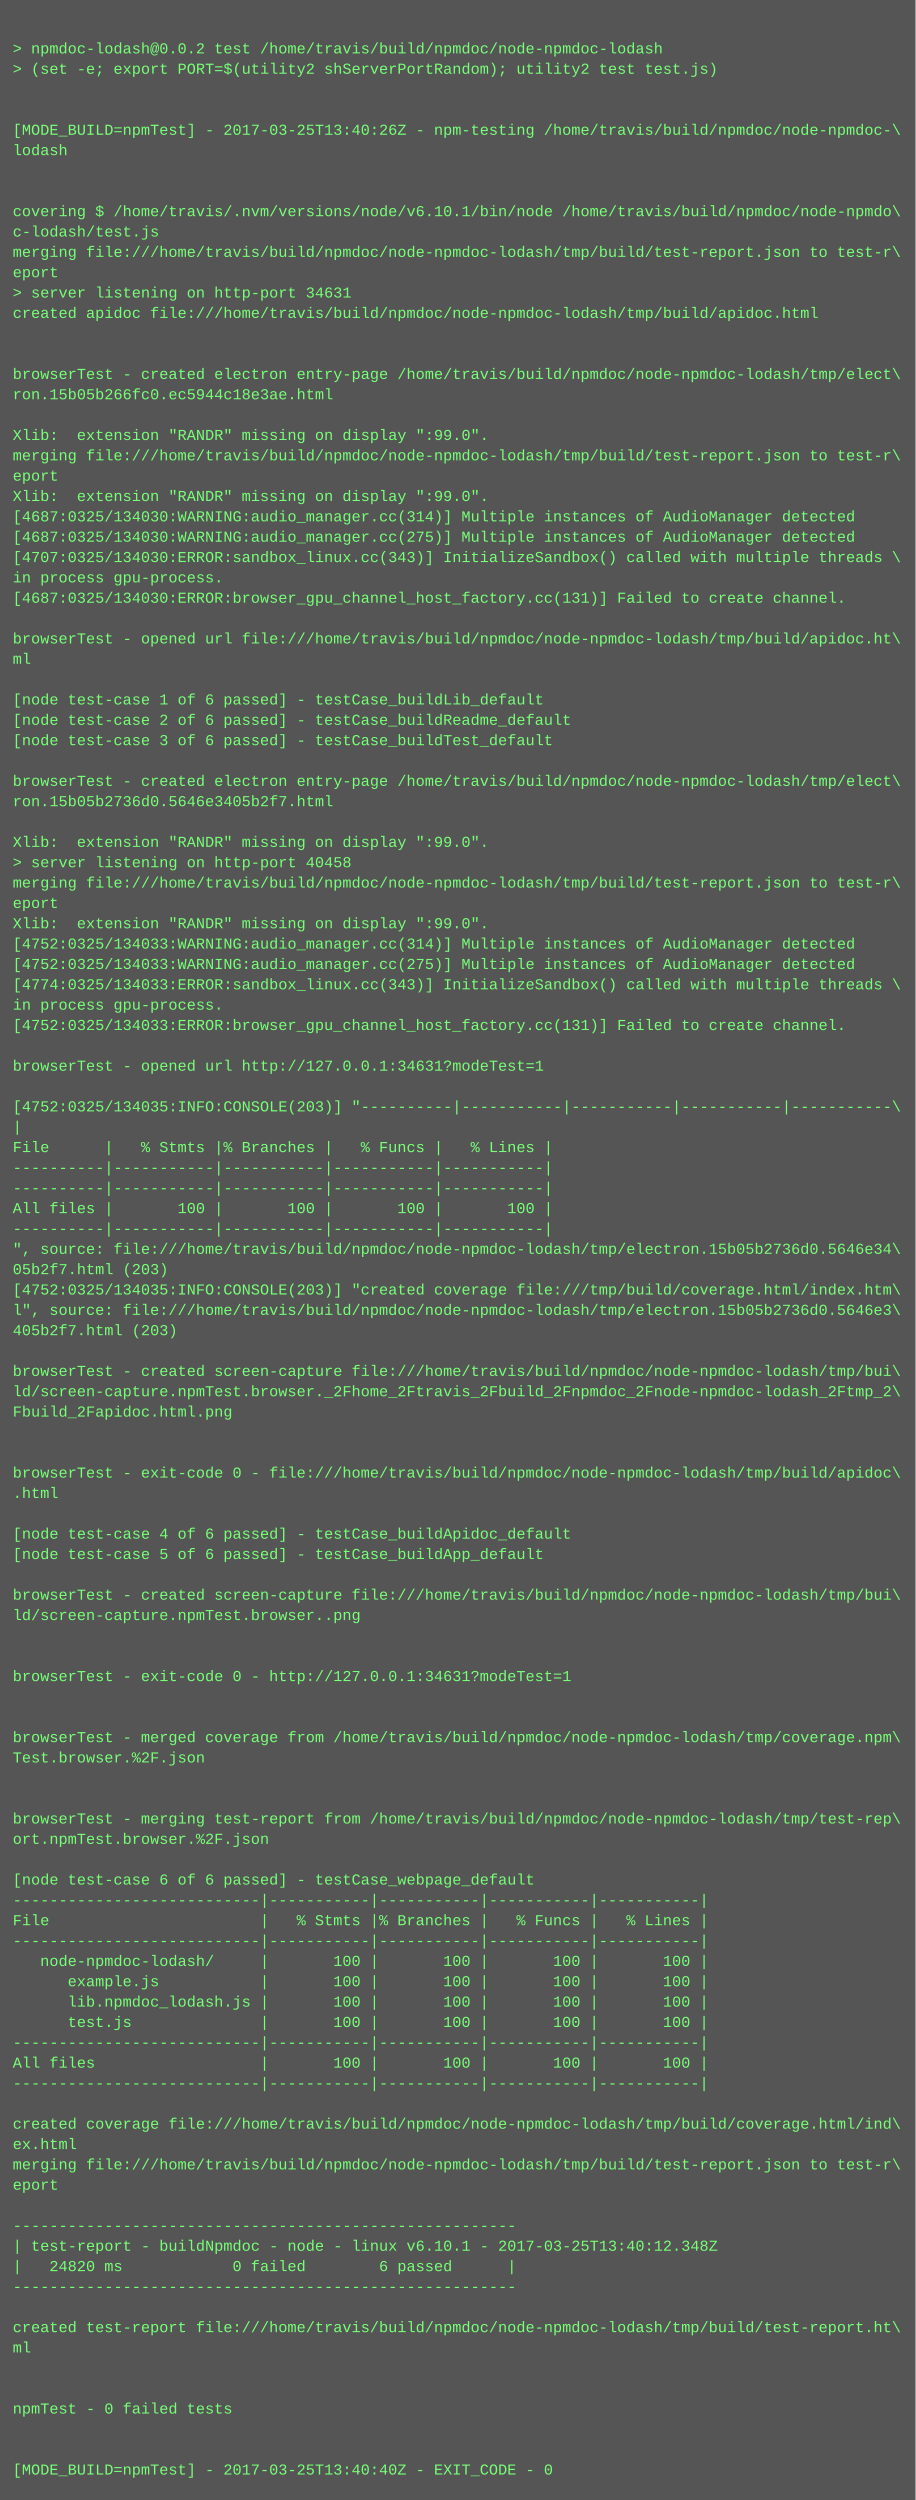
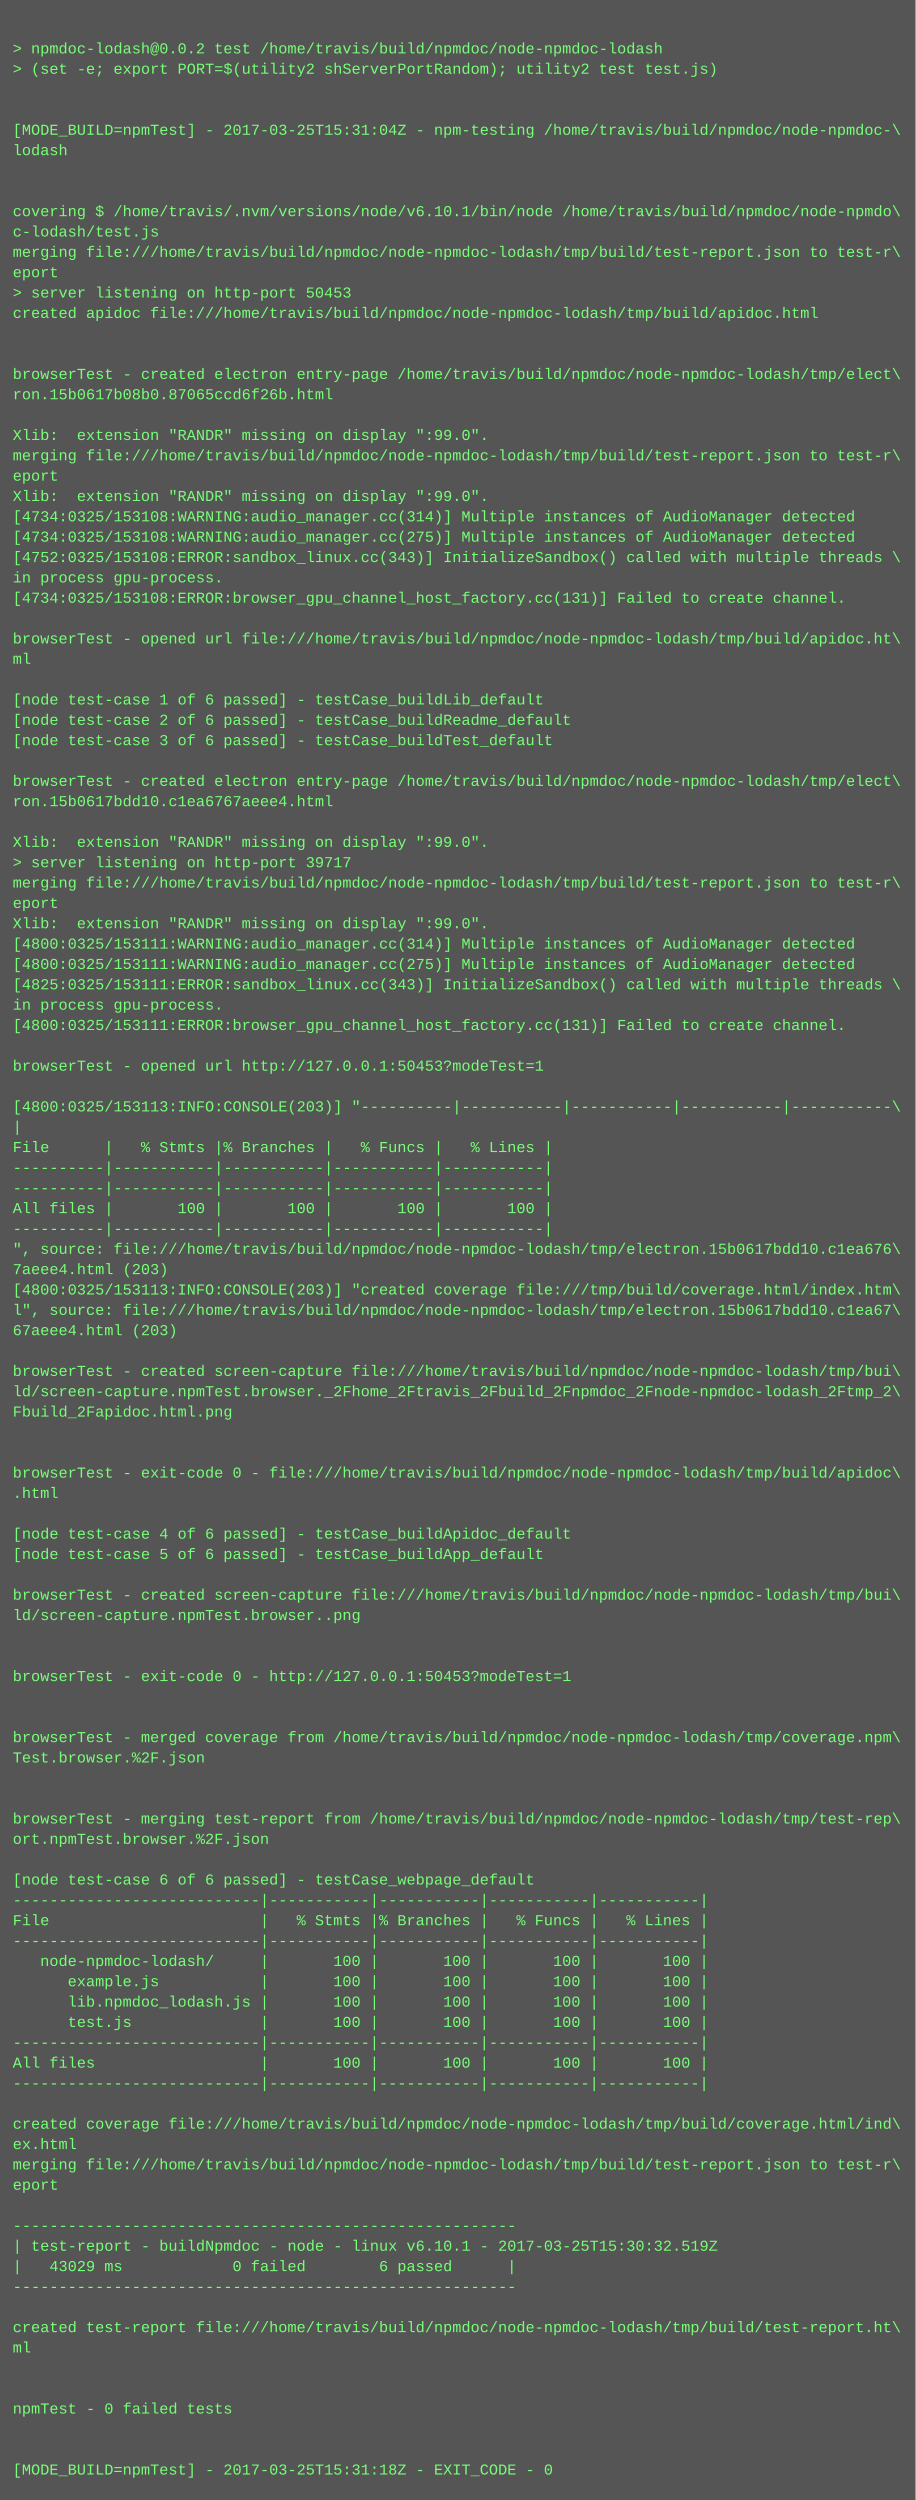
<svg xmlns="http://www.w3.org/2000/svg" height="1966" width="720">
  <rect height="1966" fill="#555" width="720" />
  <text fill="#7f7" font-family="Courier New" font-size="12" xml:space="preserve">
    <tspan x="10" y="26" />
    <tspan x="10" y="42">&gt; npmdoc-lodash@0.0.2 test /home/travis/build/npmdoc/node-npmdoc-lodash</tspan>
    <tspan x="10" y="58">&gt; (set -e; export PORT=$(utility2 shServerPortRandom); utility2 test test.js)</tspan>
    <tspan x="10" y="74" />
    <tspan x="10" y="90" />
-     <tspan x="10" y="106">[MODE_BUILD=npmTest] - 2017-03-25T13:40:26Z - npm-testing /home/travis/build/npmdoc/node-npmdoc-\</tspan>
+     <tspan x="10" y="106">[MODE_BUILD=npmTest] - 2017-03-25T15:31:04Z - npm-testing /home/travis/build/npmdoc/node-npmdoc-\</tspan>
    <tspan x="10" y="122">lodash</tspan>
    <tspan x="10" y="138" />
    <tspan x="10" y="154" />
    <tspan x="10" y="170">covering $ /home/travis/.nvm/versions/node/v6.10.1/bin/node /home/travis/build/npmdoc/node-npmdo\</tspan>
    <tspan x="10" y="186">c-lodash/test.js</tspan>
    <tspan x="10" y="202">merging file:///home/travis/build/npmdoc/node-npmdoc-lodash/tmp/build/test-report.json to test-r\</tspan>
    <tspan x="10" y="218">eport</tspan>
-     <tspan x="10" y="234">&gt; server listening on http-port 34631</tspan>
+     <tspan x="10" y="234">&gt; server listening on http-port 50453</tspan>
    <tspan x="10" y="250">created apidoc file:///home/travis/build/npmdoc/node-npmdoc-lodash/tmp/build/apidoc.html</tspan>
    <tspan x="10" y="266" />
    <tspan x="10" y="282" />
    <tspan x="10" y="298">browserTest - created electron entry-page /home/travis/build/npmdoc/node-npmdoc-lodash/tmp/elect\</tspan>
-     <tspan x="10" y="314">ron.15b05b266fc0.ec5944c18e3ae.html</tspan>
+     <tspan x="10" y="314">ron.15b0617b08b0.87065ccd6f26b.html</tspan>
    <tspan x="10" y="330" />
    <tspan x="10" y="346">Xlib:  extension "RANDR" missing on display ":99.0".</tspan>
    <tspan x="10" y="362">merging file:///home/travis/build/npmdoc/node-npmdoc-lodash/tmp/build/test-report.json to test-r\</tspan>
    <tspan x="10" y="378">eport</tspan>
    <tspan x="10" y="394">Xlib:  extension "RANDR" missing on display ":99.0".</tspan>
-     <tspan x="10" y="410">[4687:0325/134030:WARNING:audio_manager.cc(314)] Multiple instances of AudioManager detected</tspan>
-     <tspan x="10" y="426">[4687:0325/134030:WARNING:audio_manager.cc(275)] Multiple instances of AudioManager detected</tspan>
-     <tspan x="10" y="442">[4707:0325/134030:ERROR:sandbox_linux.cc(343)] InitializeSandbox() called with multiple threads \</tspan>
+     <tspan x="10" y="410">[4734:0325/153108:WARNING:audio_manager.cc(314)] Multiple instances of AudioManager detected</tspan>
+     <tspan x="10" y="426">[4734:0325/153108:WARNING:audio_manager.cc(275)] Multiple instances of AudioManager detected</tspan>
+     <tspan x="10" y="442">[4752:0325/153108:ERROR:sandbox_linux.cc(343)] InitializeSandbox() called with multiple threads \</tspan>
    <tspan x="10" y="458">in process gpu-process. </tspan>
-     <tspan x="10" y="474">[4687:0325/134030:ERROR:browser_gpu_channel_host_factory.cc(131)] Failed to create channel.</tspan>
+     <tspan x="10" y="474">[4734:0325/153108:ERROR:browser_gpu_channel_host_factory.cc(131)] Failed to create channel.</tspan>
    <tspan x="10" y="490" />
    <tspan x="10" y="506">browserTest - opened url file:///home/travis/build/npmdoc/node-npmdoc-lodash/tmp/build/apidoc.ht\</tspan>
    <tspan x="10" y="522">ml</tspan>
    <tspan x="10" y="538" />
    <tspan x="10" y="554">[node test-case 1 of 6 passed] - testCase_buildLib_default</tspan>
    <tspan x="10" y="570">[node test-case 2 of 6 passed] - testCase_buildReadme_default</tspan>
    <tspan x="10" y="586">[node test-case 3 of 6 passed] - testCase_buildTest_default</tspan>
    <tspan x="10" y="602" />
    <tspan x="10" y="618">browserTest - created electron entry-page /home/travis/build/npmdoc/node-npmdoc-lodash/tmp/elect\</tspan>
-     <tspan x="10" y="634">ron.15b05b2736d0.5646e3405b2f7.html</tspan>
+     <tspan x="10" y="634">ron.15b0617bdd10.c1ea6767aeee4.html</tspan>
    <tspan x="10" y="650" />
    <tspan x="10" y="666">Xlib:  extension "RANDR" missing on display ":99.0".</tspan>
-     <tspan x="10" y="682">&gt; server listening on http-port 40458</tspan>
+     <tspan x="10" y="682">&gt; server listening on http-port 39717</tspan>
    <tspan x="10" y="698">merging file:///home/travis/build/npmdoc/node-npmdoc-lodash/tmp/build/test-report.json to test-r\</tspan>
    <tspan x="10" y="714">eport</tspan>
    <tspan x="10" y="730">Xlib:  extension "RANDR" missing on display ":99.0".</tspan>
-     <tspan x="10" y="746">[4752:0325/134033:WARNING:audio_manager.cc(314)] Multiple instances of AudioManager detected</tspan>
-     <tspan x="10" y="762">[4752:0325/134033:WARNING:audio_manager.cc(275)] Multiple instances of AudioManager detected</tspan>
-     <tspan x="10" y="778">[4774:0325/134033:ERROR:sandbox_linux.cc(343)] InitializeSandbox() called with multiple threads \</tspan>
+     <tspan x="10" y="746">[4800:0325/153111:WARNING:audio_manager.cc(314)] Multiple instances of AudioManager detected</tspan>
+     <tspan x="10" y="762">[4800:0325/153111:WARNING:audio_manager.cc(275)] Multiple instances of AudioManager detected</tspan>
+     <tspan x="10" y="778">[4825:0325/153111:ERROR:sandbox_linux.cc(343)] InitializeSandbox() called with multiple threads \</tspan>
    <tspan x="10" y="794">in process gpu-process. </tspan>
-     <tspan x="10" y="810">[4752:0325/134033:ERROR:browser_gpu_channel_host_factory.cc(131)] Failed to create channel.</tspan>
+     <tspan x="10" y="810">[4800:0325/153111:ERROR:browser_gpu_channel_host_factory.cc(131)] Failed to create channel.</tspan>
    <tspan x="10" y="826" />
-     <tspan x="10" y="842">browserTest - opened url http://127.0.0.1:34631?modeTest=1</tspan>
+     <tspan x="10" y="842">browserTest - opened url http://127.0.0.1:50453?modeTest=1</tspan>
    <tspan x="10" y="858" />
-     <tspan x="10" y="874">[4752:0325/134035:INFO:CONSOLE(203)] "----------|-----------|-----------|-----------|-----------\</tspan>
+     <tspan x="10" y="874">[4800:0325/153113:INFO:CONSOLE(203)] "----------|-----------|-----------|-----------|-----------\</tspan>
    <tspan x="10" y="890">|</tspan>
    <tspan x="10" y="906">File      |   % Stmts |% Branches |   % Funcs |   % Lines |</tspan>
    <tspan x="10" y="922">----------|-----------|-----------|-----------|-----------|</tspan>
    <tspan x="10" y="938">----------|-----------|-----------|-----------|-----------|</tspan>
    <tspan x="10" y="954">All files |       100 |       100 |       100 |       100 |</tspan>
    <tspan x="10" y="970">----------|-----------|-----------|-----------|-----------|</tspan>
-     <tspan x="10" y="986">", source: file:///home/travis/build/npmdoc/node-npmdoc-lodash/tmp/electron.15b05b2736d0.5646e34\</tspan>
-     <tspan x="10" y="1002">05b2f7.html (203)</tspan>
-     <tspan x="10" y="1018">[4752:0325/134035:INFO:CONSOLE(203)] "created coverage file:///tmp/build/coverage.html/index.htm\</tspan>
-     <tspan x="10" y="1034">l", source: file:///home/travis/build/npmdoc/node-npmdoc-lodash/tmp/electron.15b05b2736d0.5646e3\</tspan>
-     <tspan x="10" y="1050">405b2f7.html (203)</tspan>
+     <tspan x="10" y="986">", source: file:///home/travis/build/npmdoc/node-npmdoc-lodash/tmp/electron.15b0617bdd10.c1ea676\</tspan>
+     <tspan x="10" y="1002">7aeee4.html (203)</tspan>
+     <tspan x="10" y="1018">[4800:0325/153113:INFO:CONSOLE(203)] "created coverage file:///tmp/build/coverage.html/index.htm\</tspan>
+     <tspan x="10" y="1034">l", source: file:///home/travis/build/npmdoc/node-npmdoc-lodash/tmp/electron.15b0617bdd10.c1ea67\</tspan>
+     <tspan x="10" y="1050">67aeee4.html (203)</tspan>
    <tspan x="10" y="1066" />
    <tspan x="10" y="1082">browserTest - created screen-capture file:///home/travis/build/npmdoc/node-npmdoc-lodash/tmp/bui\</tspan>
    <tspan x="10" y="1098">ld/screen-capture.npmTest.browser._2Fhome_2Ftravis_2Fbuild_2Fnpmdoc_2Fnode-npmdoc-lodash_2Ftmp_2\</tspan>
    <tspan x="10" y="1114">Fbuild_2Fapidoc.html.png</tspan>
    <tspan x="10" y="1130" />
    <tspan x="10" y="1146" />
    <tspan x="10" y="1162">browserTest - exit-code 0 - file:///home/travis/build/npmdoc/node-npmdoc-lodash/tmp/build/apidoc\</tspan>
    <tspan x="10" y="1178">.html</tspan>
    <tspan x="10" y="1194" />
    <tspan x="10" y="1210">[node test-case 4 of 6 passed] - testCase_buildApidoc_default</tspan>
    <tspan x="10" y="1226">[node test-case 5 of 6 passed] - testCase_buildApp_default</tspan>
    <tspan x="10" y="1242" />
    <tspan x="10" y="1258">browserTest - created screen-capture file:///home/travis/build/npmdoc/node-npmdoc-lodash/tmp/bui\</tspan>
    <tspan x="10" y="1274">ld/screen-capture.npmTest.browser..png</tspan>
    <tspan x="10" y="1290" />
    <tspan x="10" y="1306" />
-     <tspan x="10" y="1322">browserTest - exit-code 0 - http://127.0.0.1:34631?modeTest=1</tspan>
+     <tspan x="10" y="1322">browserTest - exit-code 0 - http://127.0.0.1:50453?modeTest=1</tspan>
    <tspan x="10" y="1338" />
    <tspan x="10" y="1354" />
    <tspan x="10" y="1370">browserTest - merged coverage from /home/travis/build/npmdoc/node-npmdoc-lodash/tmp/coverage.npm\</tspan>
    <tspan x="10" y="1386">Test.browser.%2F.json</tspan>
    <tspan x="10" y="1402" />
    <tspan x="10" y="1418" />
    <tspan x="10" y="1434">browserTest - merging test-report from /home/travis/build/npmdoc/node-npmdoc-lodash/tmp/test-rep\</tspan>
    <tspan x="10" y="1450">ort.npmTest.browser.%2F.json</tspan>
    <tspan x="10" y="1466" />
    <tspan x="10" y="1482">[node test-case 6 of 6 passed] - testCase_webpage_default</tspan>
    <tspan x="10" y="1498">---------------------------|-----------|-----------|-----------|-----------|</tspan>
    <tspan x="10" y="1514">File                       |   % Stmts |% Branches |   % Funcs |   % Lines |</tspan>
    <tspan x="10" y="1530">---------------------------|-----------|-----------|-----------|-----------|</tspan>
    <tspan x="10" y="1546">   node-npmdoc-lodash/     |       100 |       100 |       100 |       100 |</tspan>
    <tspan x="10" y="1562">      example.js           |       100 |       100 |       100 |       100 |</tspan>
    <tspan x="10" y="1578">      lib.npmdoc_lodash.js |       100 |       100 |       100 |       100 |</tspan>
    <tspan x="10" y="1594">      test.js              |       100 |       100 |       100 |       100 |</tspan>
    <tspan x="10" y="1610">---------------------------|-----------|-----------|-----------|-----------|</tspan>
    <tspan x="10" y="1626">All files                  |       100 |       100 |       100 |       100 |</tspan>
    <tspan x="10" y="1642">---------------------------|-----------|-----------|-----------|-----------|</tspan>
    <tspan x="10" y="1658" />
    <tspan x="10" y="1674">created coverage file:///home/travis/build/npmdoc/node-npmdoc-lodash/tmp/build/coverage.html/ind\</tspan>
    <tspan x="10" y="1690">ex.html</tspan>
    <tspan x="10" y="1706">merging file:///home/travis/build/npmdoc/node-npmdoc-lodash/tmp/build/test-report.json to test-r\</tspan>
    <tspan x="10" y="1722">eport</tspan>
    <tspan x="10" y="1738" />
    <tspan x="10" y="1754">-------------------------------------------------------</tspan>
-     <tspan x="10" y="1770">| test-report - buildNpmdoc - node - linux v6.10.1 - 2017-03-25T13:40:12.348Z</tspan>
-     <tspan x="10" y="1786">|   24820 ms            0 failed        6 passed      |</tspan>
+     <tspan x="10" y="1770">| test-report - buildNpmdoc - node - linux v6.10.1 - 2017-03-25T15:30:32.519Z</tspan>
+     <tspan x="10" y="1786">|   43029 ms            0 failed        6 passed      |</tspan>
    <tspan x="10" y="1802">-------------------------------------------------------</tspan>
    <tspan x="10" y="1818" />
    <tspan x="10" y="1834">created test-report file:///home/travis/build/npmdoc/node-npmdoc-lodash/tmp/build/test-report.ht\</tspan>
    <tspan x="10" y="1850">ml</tspan>
    <tspan x="10" y="1866" />
    <tspan x="10" y="1882" />
    <tspan x="10" y="1898">npmTest - 0 failed tests</tspan>
    <tspan x="10" y="1914" />
    <tspan x="10" y="1930" />
-     <tspan x="10" y="1946">[MODE_BUILD=npmTest] - 2017-03-25T13:40:40Z - EXIT_CODE - 0</tspan>
+     <tspan x="10" y="1946">[MODE_BUILD=npmTest] - 2017-03-25T15:31:18Z - EXIT_CODE - 0</tspan>
  </text>
</svg>
